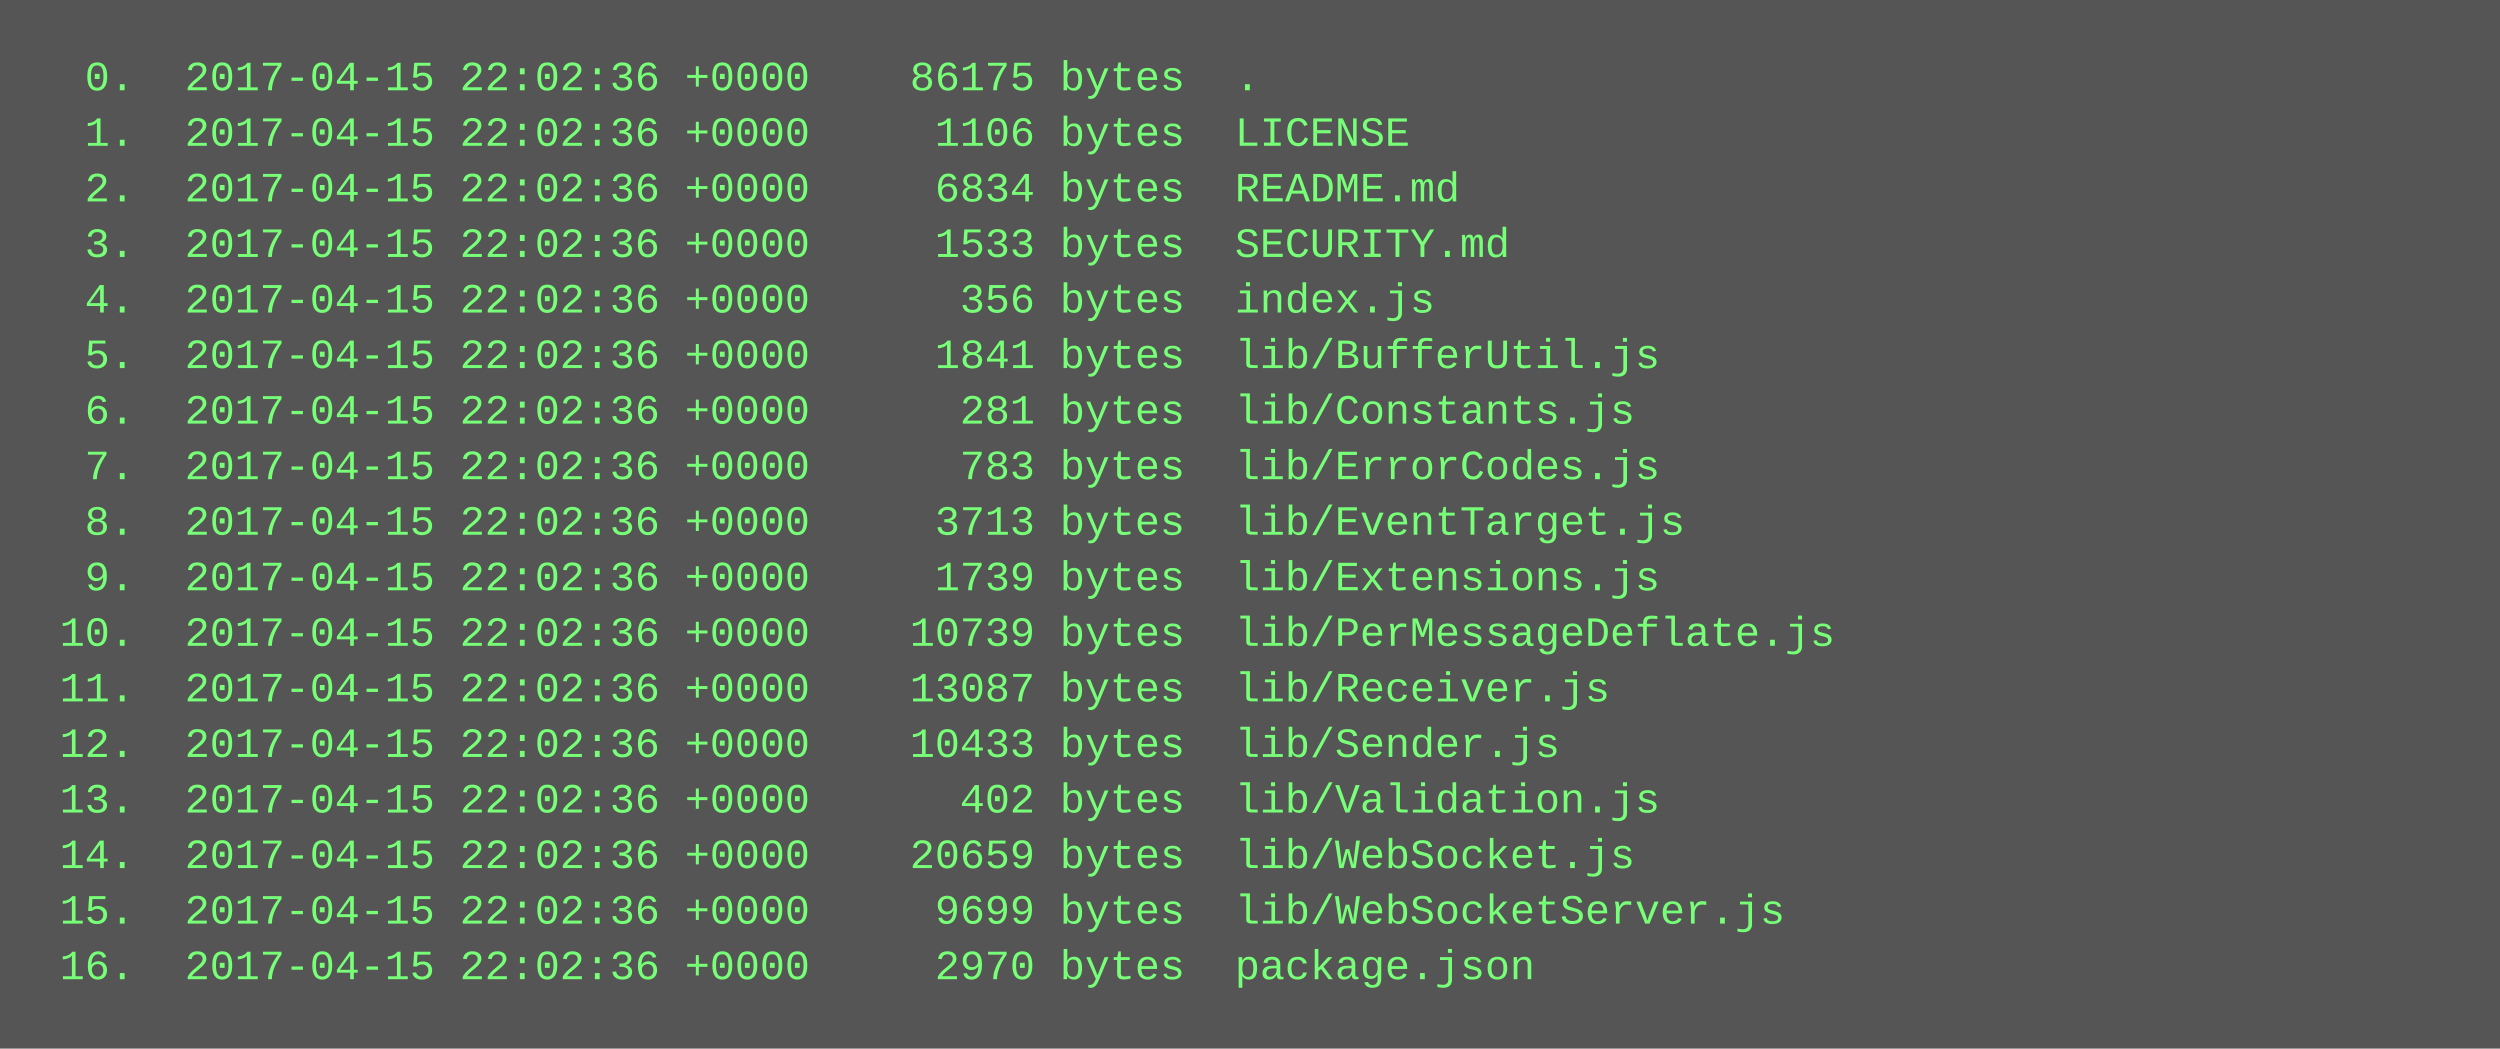
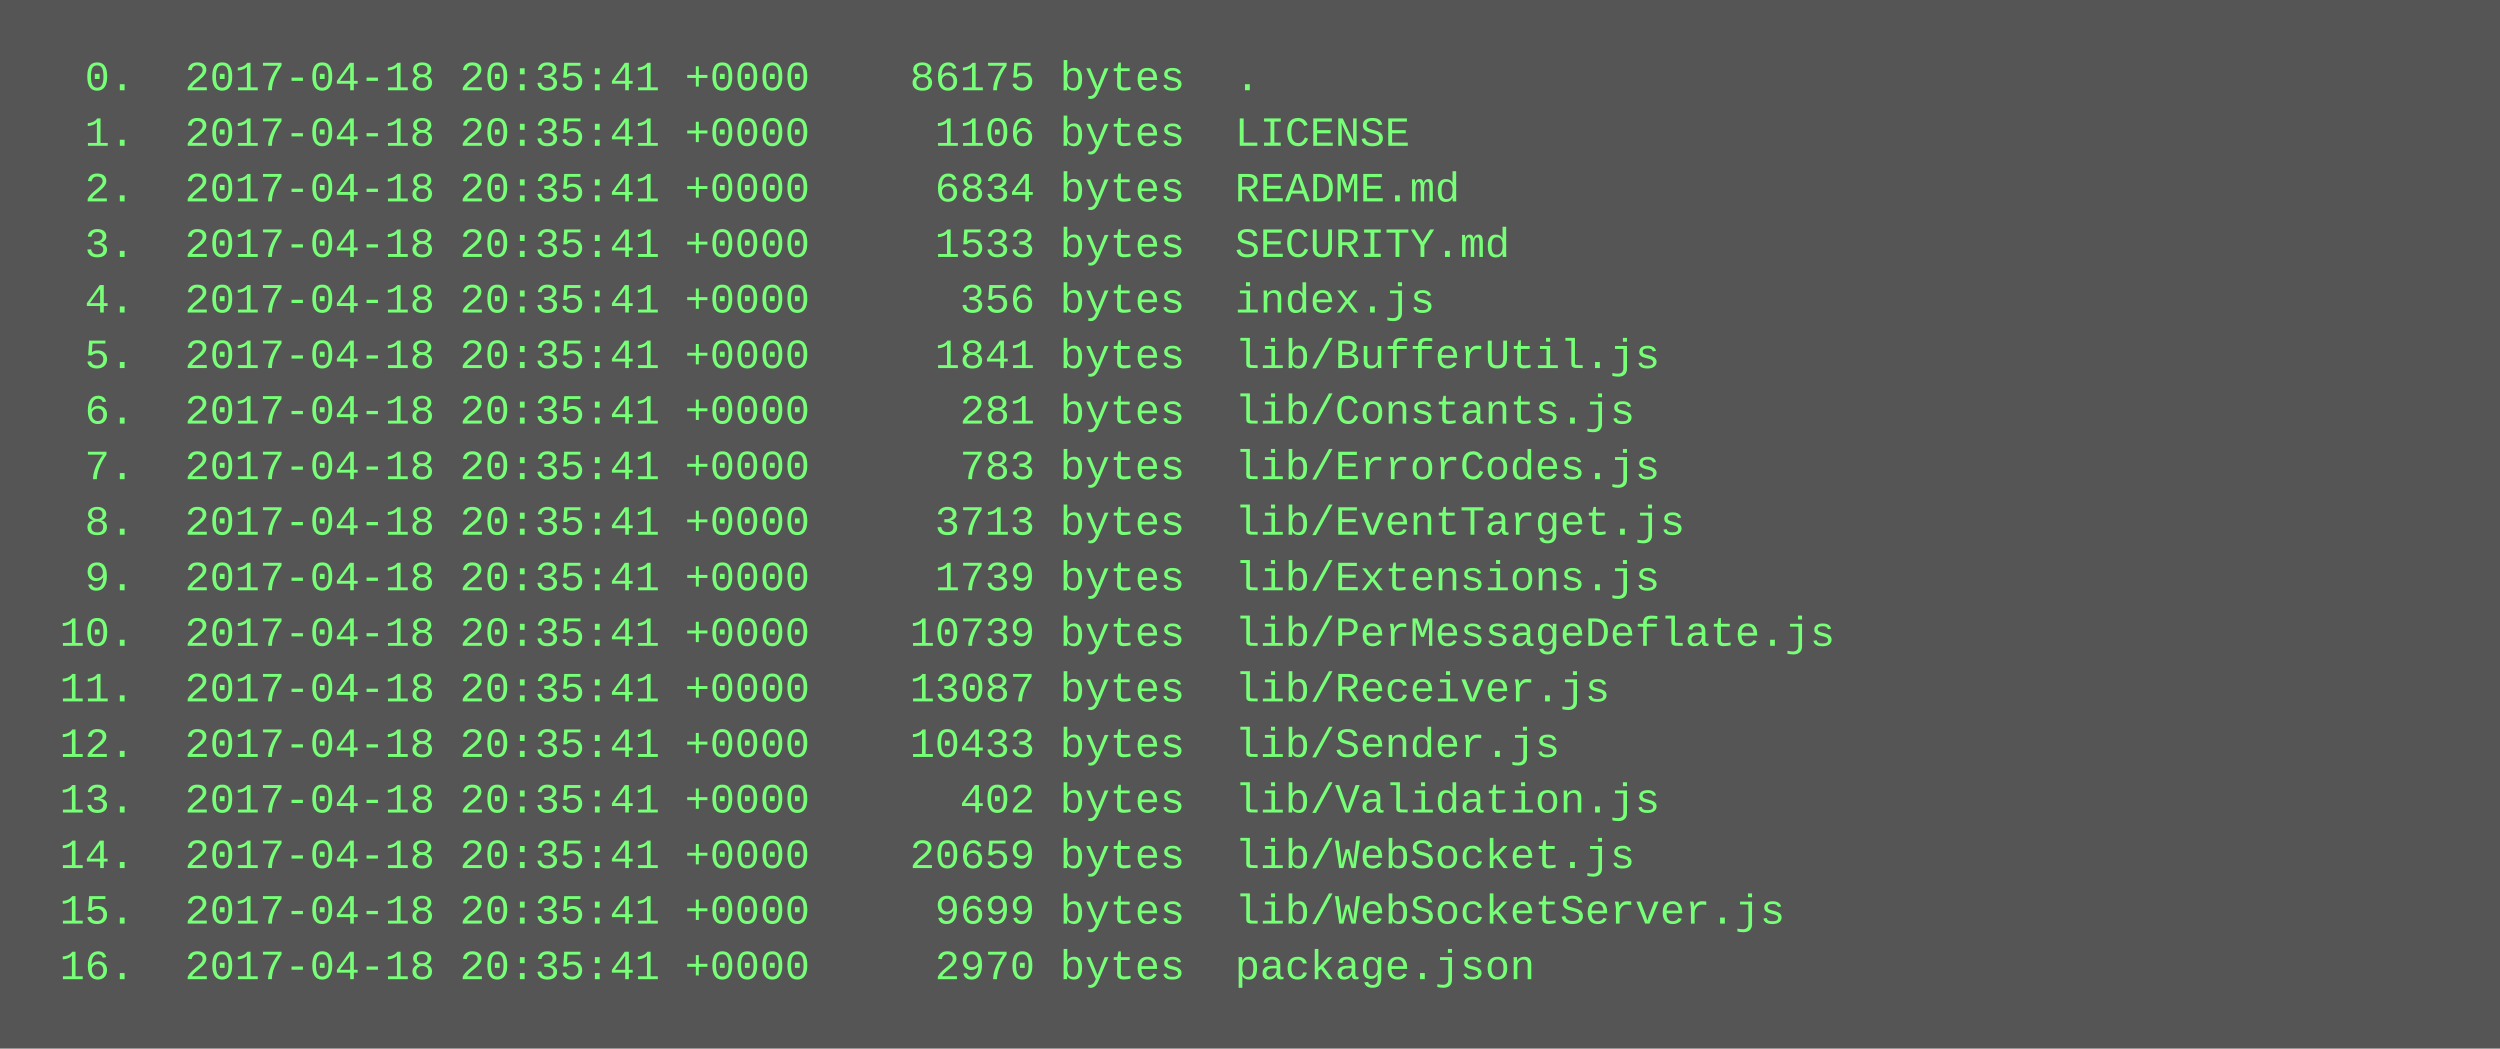
<svg xmlns="http://www.w3.org/2000/svg" height="302" width="720">
  <rect height="302" fill="#555" width="720" />
  <text fill="#7f7" font-family="Courier New" font-size="12" xml:space="preserve">
-     <tspan x="10" y="26">  0.  2017-04-15 22:02:36 +0000    86175 bytes  .</tspan>
-     <tspan x="10" y="42">  1.  2017-04-15 22:02:36 +0000     1106 bytes  LICENSE</tspan>
-     <tspan x="10" y="58">  2.  2017-04-15 22:02:36 +0000     6834 bytes  README.md</tspan>
-     <tspan x="10" y="74">  3.  2017-04-15 22:02:36 +0000     1533 bytes  SECURITY.md</tspan>
-     <tspan x="10" y="90">  4.  2017-04-15 22:02:36 +0000      356 bytes  index.js</tspan>
-     <tspan x="10" y="106">  5.  2017-04-15 22:02:36 +0000     1841 bytes  lib/BufferUtil.js</tspan>
-     <tspan x="10" y="122">  6.  2017-04-15 22:02:36 +0000      281 bytes  lib/Constants.js</tspan>
-     <tspan x="10" y="138">  7.  2017-04-15 22:02:36 +0000      783 bytes  lib/ErrorCodes.js</tspan>
-     <tspan x="10" y="154">  8.  2017-04-15 22:02:36 +0000     3713 bytes  lib/EventTarget.js</tspan>
-     <tspan x="10" y="170">  9.  2017-04-15 22:02:36 +0000     1739 bytes  lib/Extensions.js</tspan>
-     <tspan x="10" y="186"> 10.  2017-04-15 22:02:36 +0000    10739 bytes  lib/PerMessageDeflate.js</tspan>
-     <tspan x="10" y="202"> 11.  2017-04-15 22:02:36 +0000    13087 bytes  lib/Receiver.js</tspan>
-     <tspan x="10" y="218"> 12.  2017-04-15 22:02:36 +0000    10433 bytes  lib/Sender.js</tspan>
-     <tspan x="10" y="234"> 13.  2017-04-15 22:02:36 +0000      402 bytes  lib/Validation.js</tspan>
-     <tspan x="10" y="250"> 14.  2017-04-15 22:02:36 +0000    20659 bytes  lib/WebSocket.js</tspan>
-     <tspan x="10" y="266"> 15.  2017-04-15 22:02:36 +0000     9699 bytes  lib/WebSocketServer.js</tspan>
-     <tspan x="10" y="282"> 16.  2017-04-15 22:02:36 +0000     2970 bytes  package.json</tspan>
+     <tspan x="10" y="26">  0.  2017-04-18 20:35:41 +0000    86175 bytes  .</tspan>
+     <tspan x="10" y="42">  1.  2017-04-18 20:35:41 +0000     1106 bytes  LICENSE</tspan>
+     <tspan x="10" y="58">  2.  2017-04-18 20:35:41 +0000     6834 bytes  README.md</tspan>
+     <tspan x="10" y="74">  3.  2017-04-18 20:35:41 +0000     1533 bytes  SECURITY.md</tspan>
+     <tspan x="10" y="90">  4.  2017-04-18 20:35:41 +0000      356 bytes  index.js</tspan>
+     <tspan x="10" y="106">  5.  2017-04-18 20:35:41 +0000     1841 bytes  lib/BufferUtil.js</tspan>
+     <tspan x="10" y="122">  6.  2017-04-18 20:35:41 +0000      281 bytes  lib/Constants.js</tspan>
+     <tspan x="10" y="138">  7.  2017-04-18 20:35:41 +0000      783 bytes  lib/ErrorCodes.js</tspan>
+     <tspan x="10" y="154">  8.  2017-04-18 20:35:41 +0000     3713 bytes  lib/EventTarget.js</tspan>
+     <tspan x="10" y="170">  9.  2017-04-18 20:35:41 +0000     1739 bytes  lib/Extensions.js</tspan>
+     <tspan x="10" y="186"> 10.  2017-04-18 20:35:41 +0000    10739 bytes  lib/PerMessageDeflate.js</tspan>
+     <tspan x="10" y="202"> 11.  2017-04-18 20:35:41 +0000    13087 bytes  lib/Receiver.js</tspan>
+     <tspan x="10" y="218"> 12.  2017-04-18 20:35:41 +0000    10433 bytes  lib/Sender.js</tspan>
+     <tspan x="10" y="234"> 13.  2017-04-18 20:35:41 +0000      402 bytes  lib/Validation.js</tspan>
+     <tspan x="10" y="250"> 14.  2017-04-18 20:35:41 +0000    20659 bytes  lib/WebSocket.js</tspan>
+     <tspan x="10" y="266"> 15.  2017-04-18 20:35:41 +0000     9699 bytes  lib/WebSocketServer.js</tspan>
+     <tspan x="10" y="282"> 16.  2017-04-18 20:35:41 +0000     2970 bytes  package.json</tspan>
  </text>
</svg>
